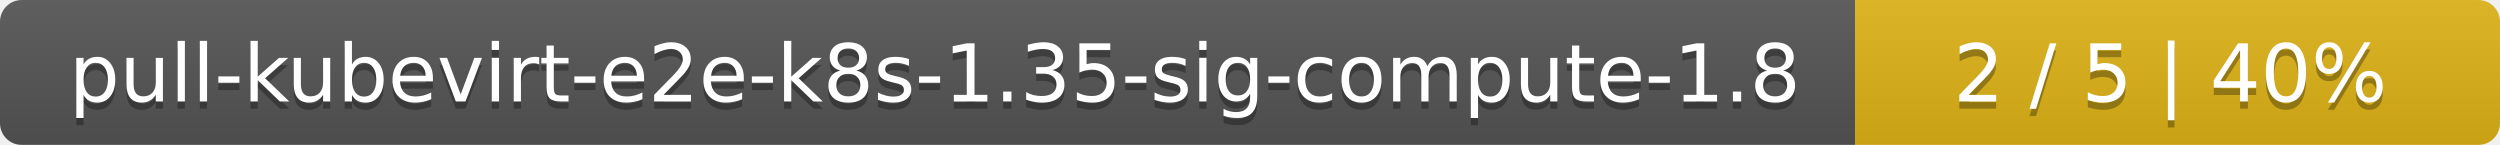
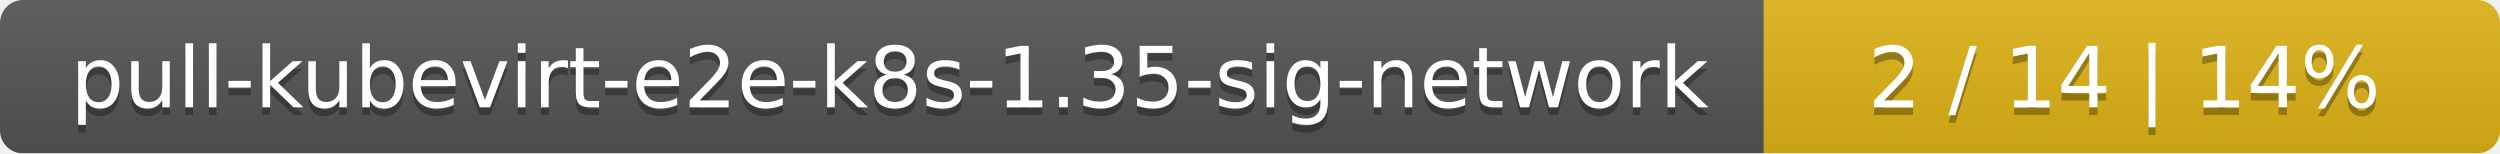
- <svg xmlns="http://www.w3.org/2000/svg" width="345" height="20">
+ <svg xmlns="http://www.w3.org/2000/svg" width="326" height="20">
  <linearGradient id="smooth" x2="0" y2="100%">
    <stop offset="0" stop-color="#bbb" stop-opacity=".1" />
    <stop offset="1" stop-opacity=".1" />
  </linearGradient>
  <mask id="round">
-     <rect width="345" height="20" rx="3" fill="#fff" />
+     <rect width="326" height="20" rx="3" fill="#fff" />
  </mask>
  <g mask="url(#round)">
-     <rect width="256" height="20" fill="#555" />
-     <rect x="256" width="89" height="20" fill="#dfb317" />
-     <rect width="345" height="20" fill="url(#smooth)" />
+     <rect width="230" height="20" fill="#555" />
+     <rect x="230" width="96" height="20" fill="#dfb317" />
+     <rect width="326" height="20" fill="url(#smooth)" />
  </g>
  <g fill="#fff" text-anchor="middle" font-family="DejaVu Sans,Verdana,Geneva,sans-serif" font-size="11">
-     <text x="129" y="15" fill="#010101" fill-opacity=".3">pull-kubevirt-e2e-k8s-1.35-sig-compute-1.8</text>
-     <text x="129" y="14">pull-kubevirt-e2e-k8s-1.35-sig-compute-1.8</text>
-     <text x="299.5" y="15" fill="#010101" fill-opacity=".3">2 / 5    |    40%</text>
-     <text x="299.5" y="14">2 / 5    |    40%</text>
+     <text x="116" y="15" fill="#010101" fill-opacity=".3">pull-kubevirt-e2e-k8s-1.35-sig-network</text>
+     <text x="116" y="14">pull-kubevirt-e2e-k8s-1.35-sig-network</text>
+     <text x="277" y="15" fill="#010101" fill-opacity=".3">2 / 14    |    14%</text>
+     <text x="277" y="14">2 / 14    |    14%</text>
  </g>
</svg>
